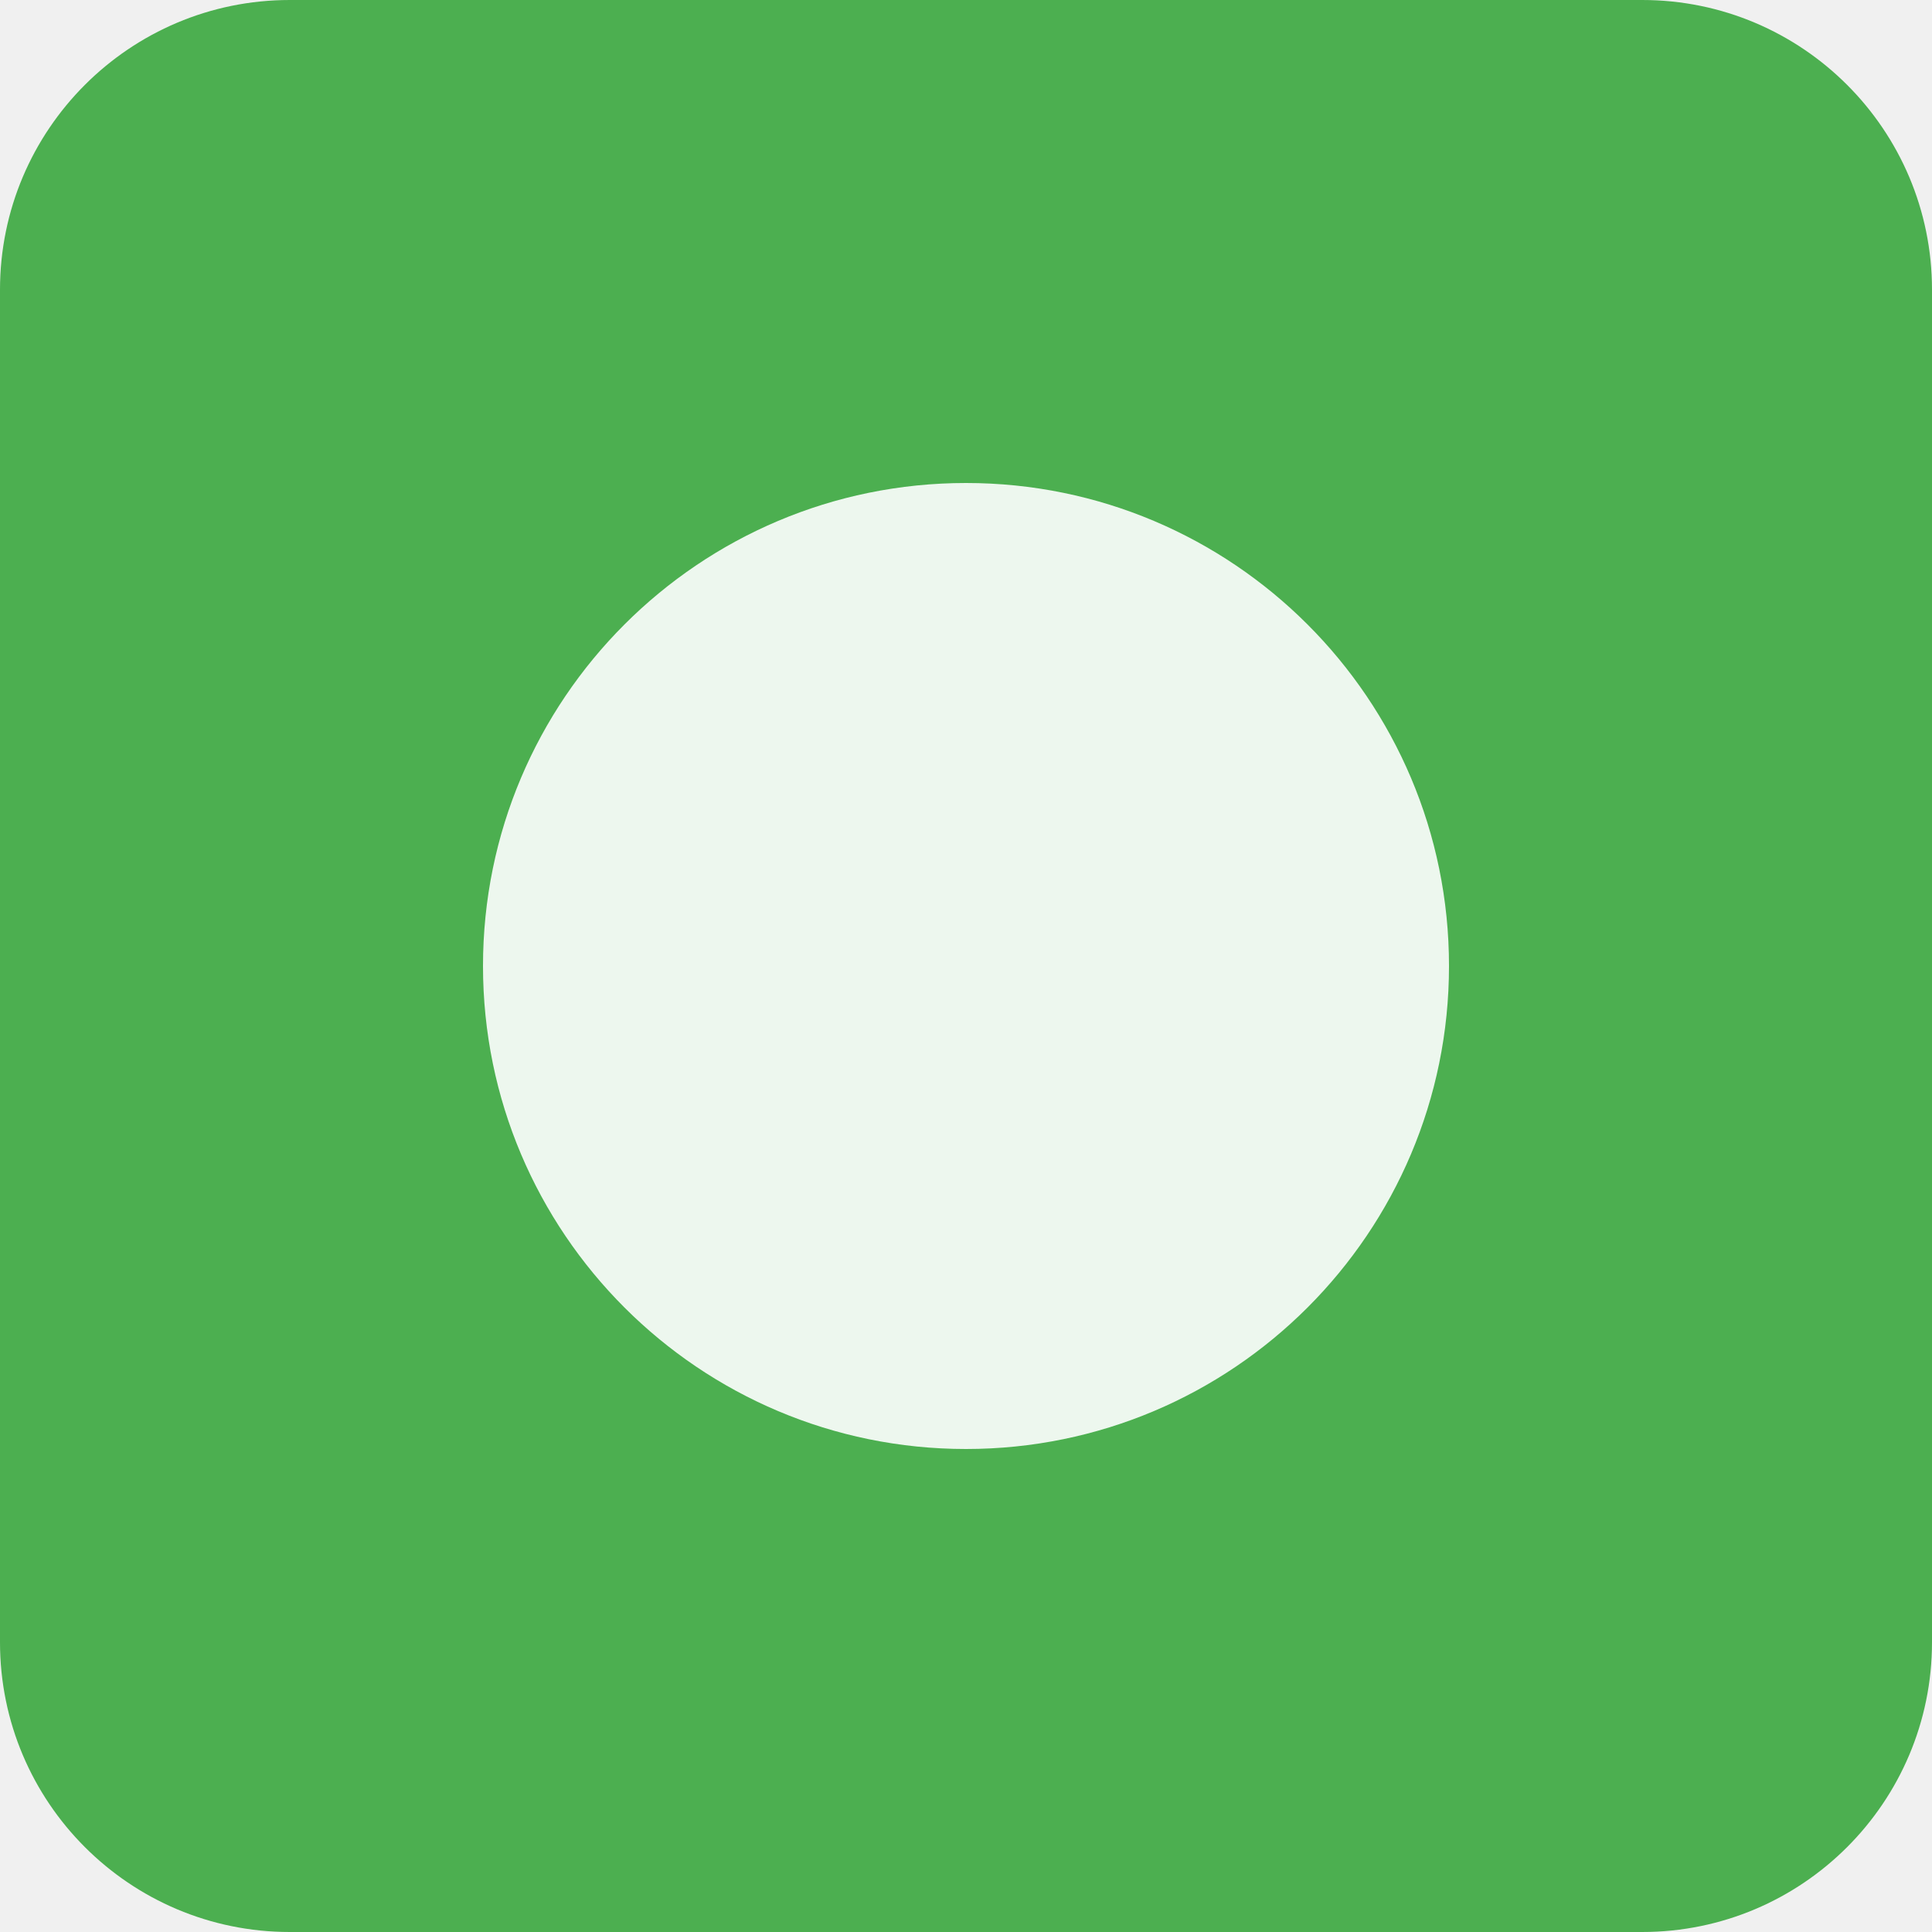
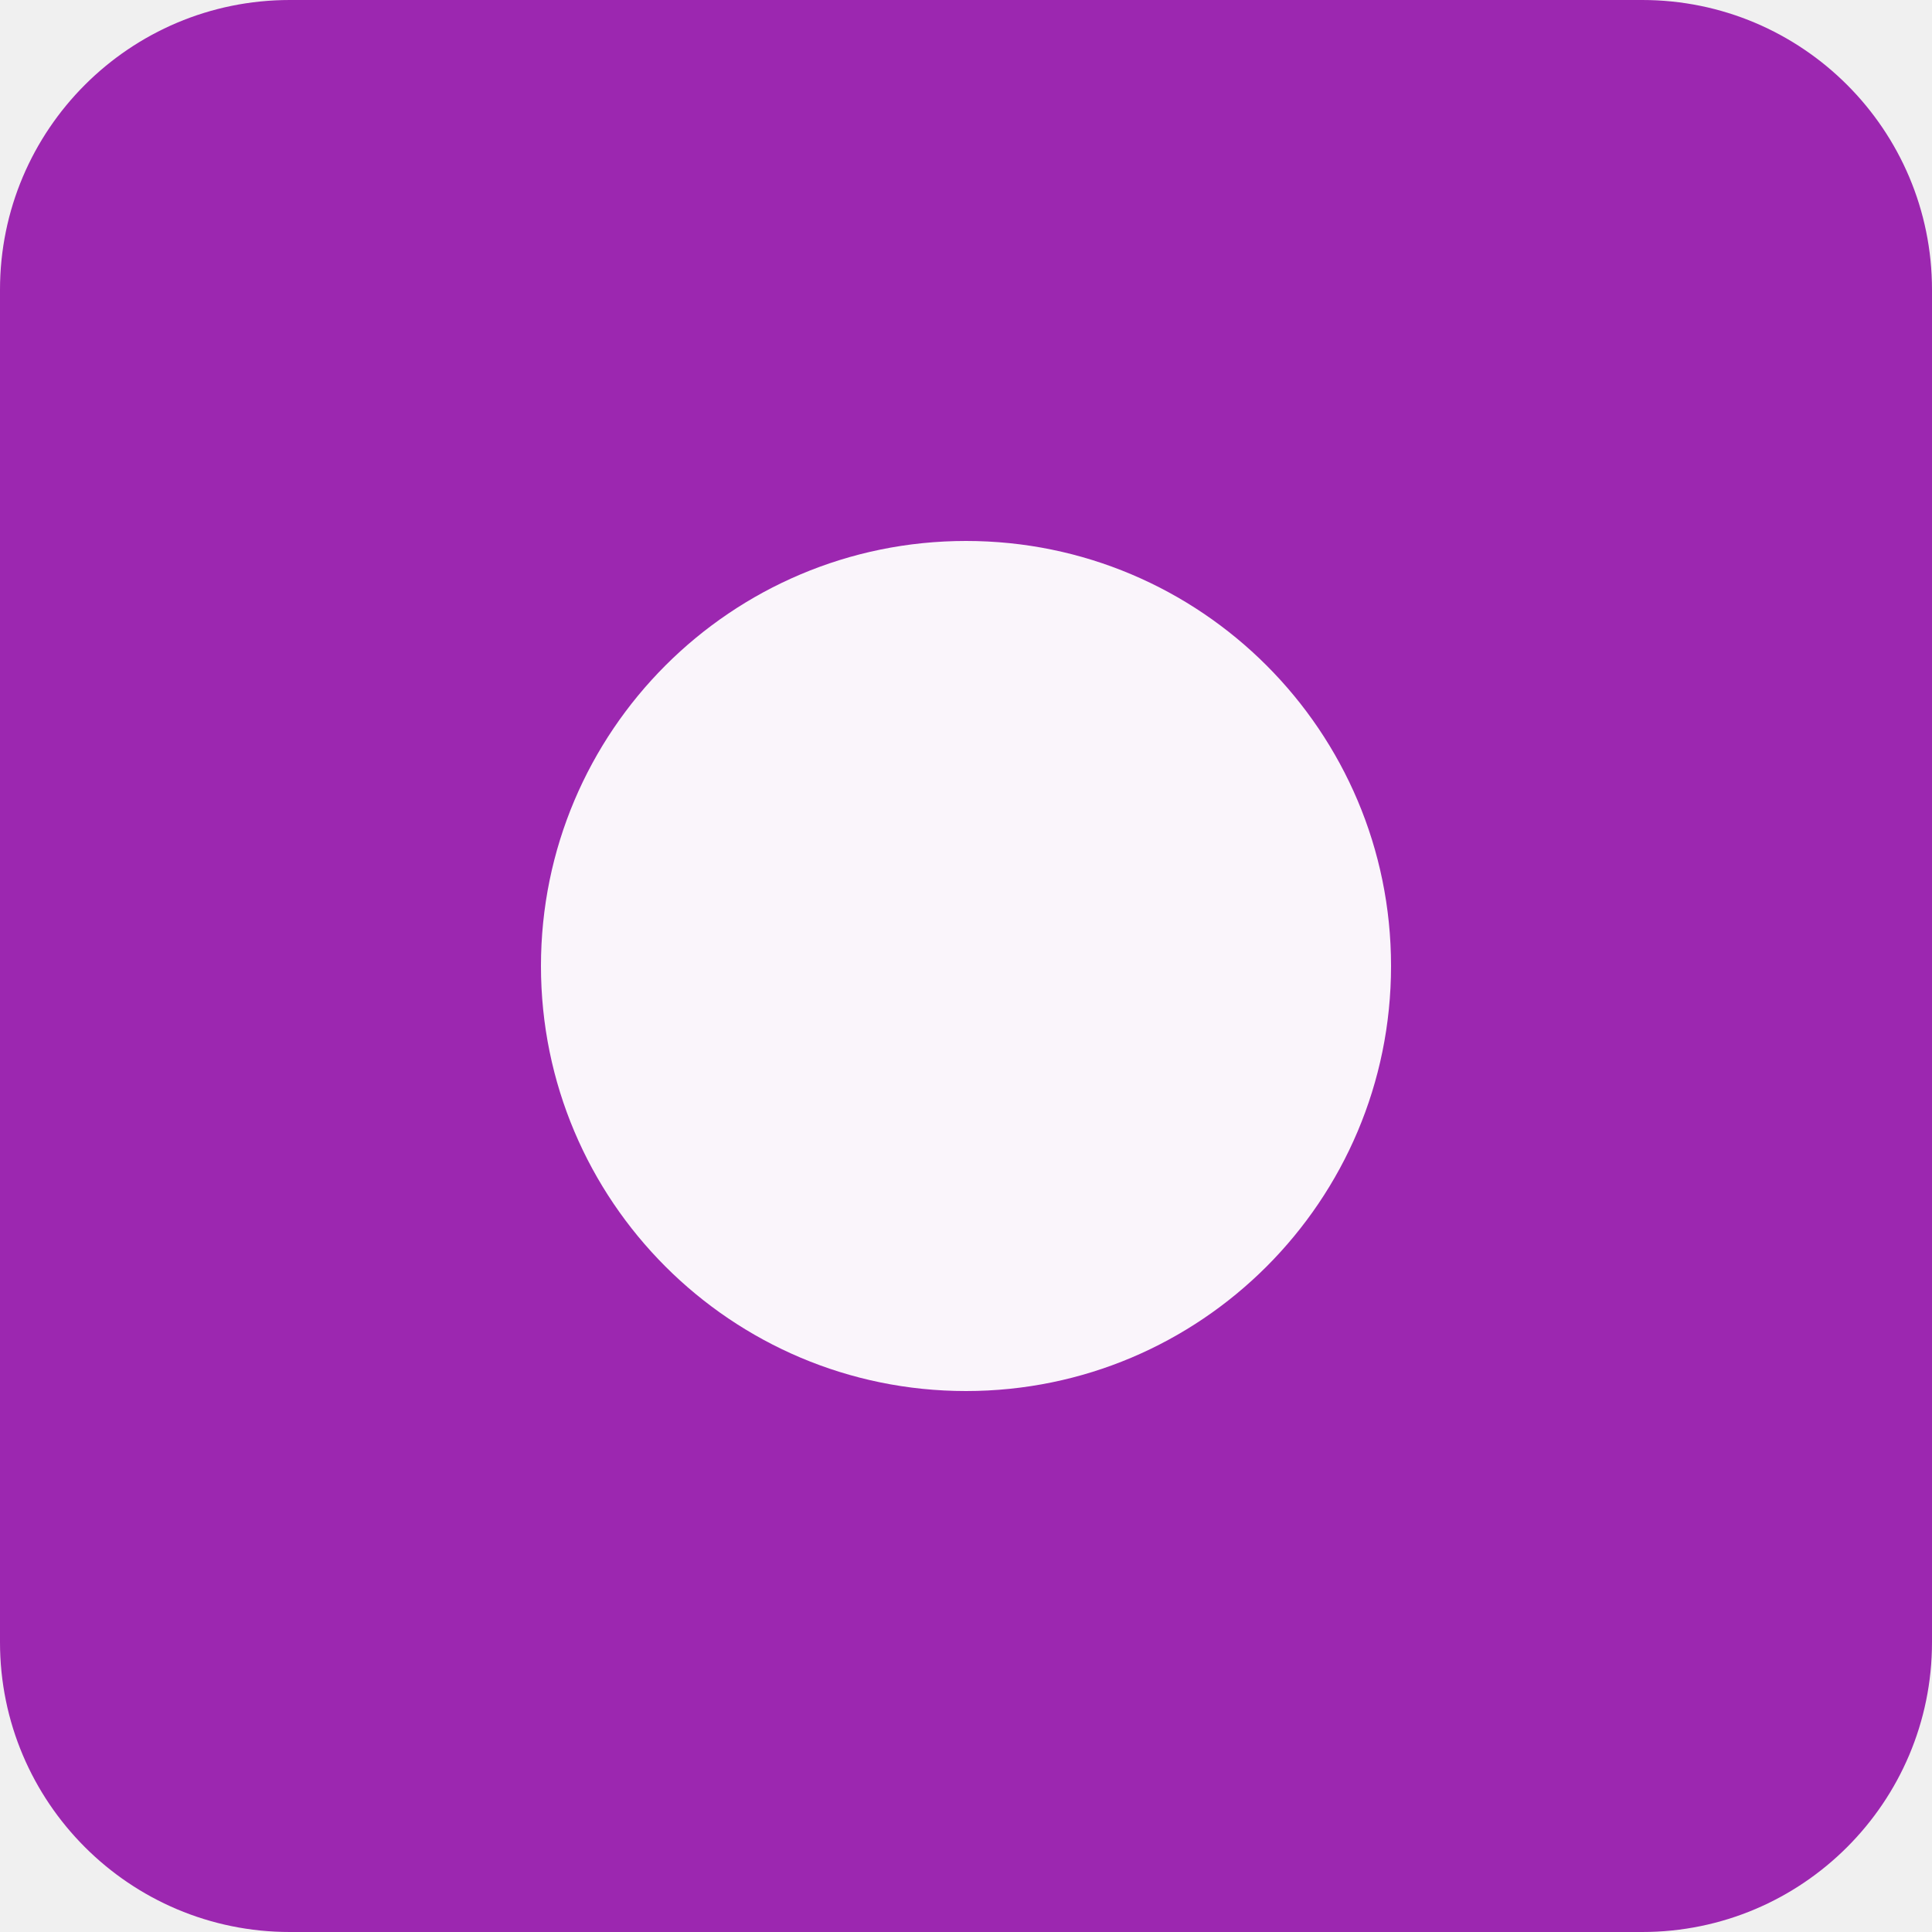
<svg xmlns="http://www.w3.org/2000/svg" viewBox="0 0 100 100">
-   <rect width="100" height="100" fill="#4CAF50" rx="15" />
-   <circle cx="50" cy="50" r="25" fill="white" opacity="0.9" />
+   <rect width="100" height="100" fill="#9C27B0" rx="15" />
+   <circle cx="50" cy="50" r="22" fill="white" opacity="0.95" />
</svg>
